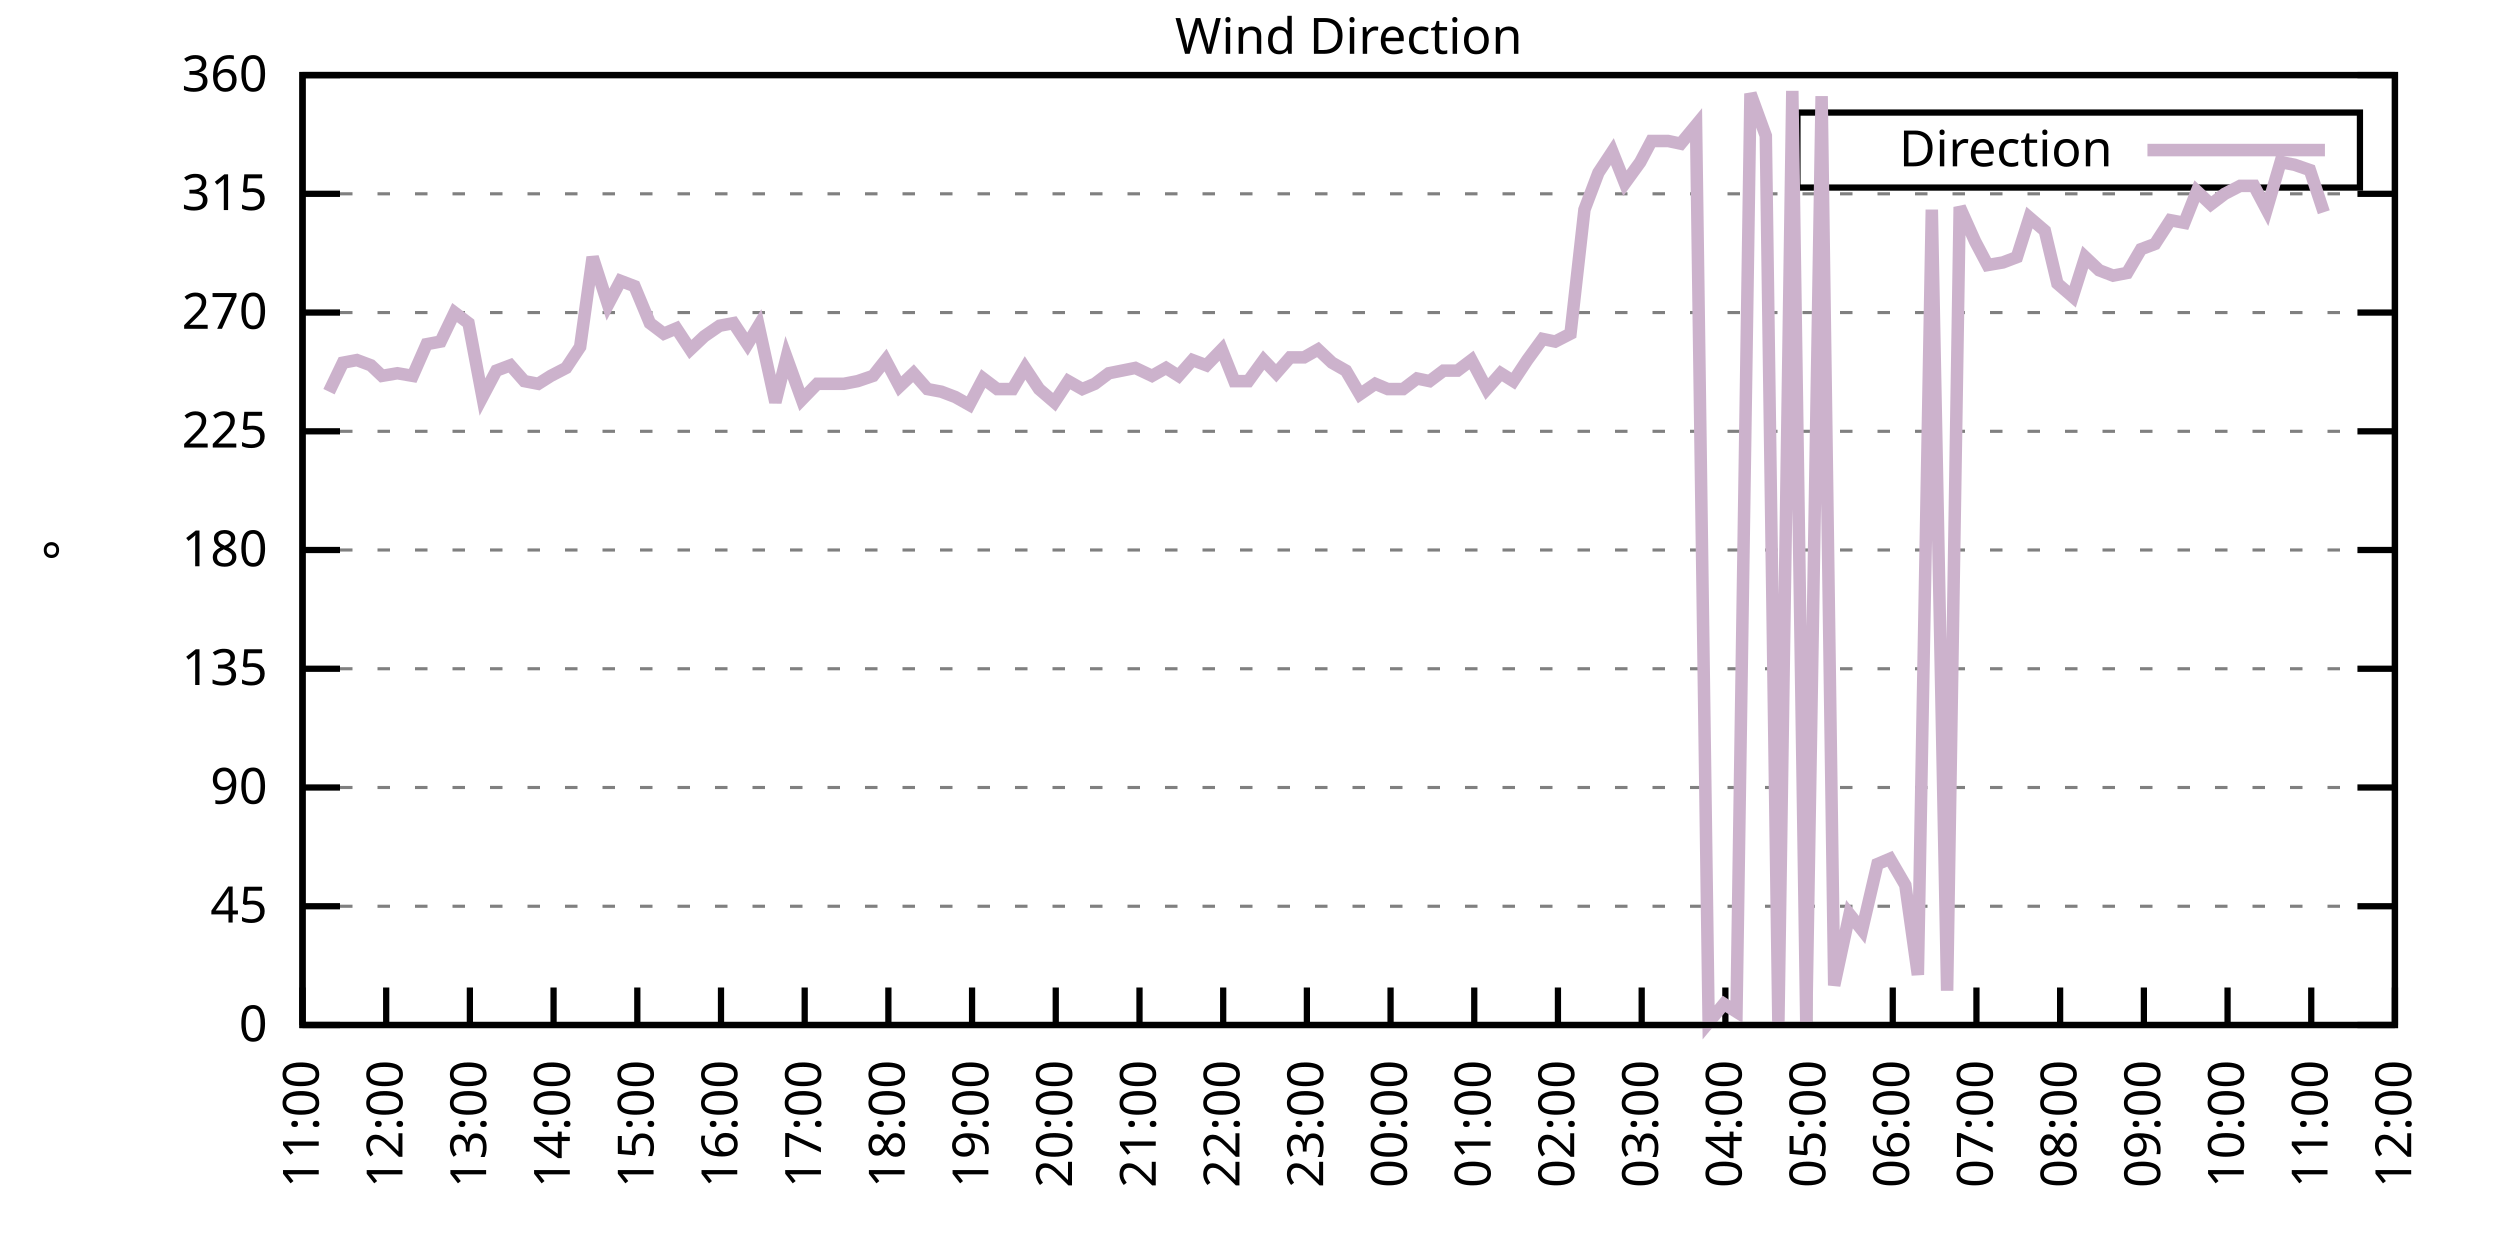
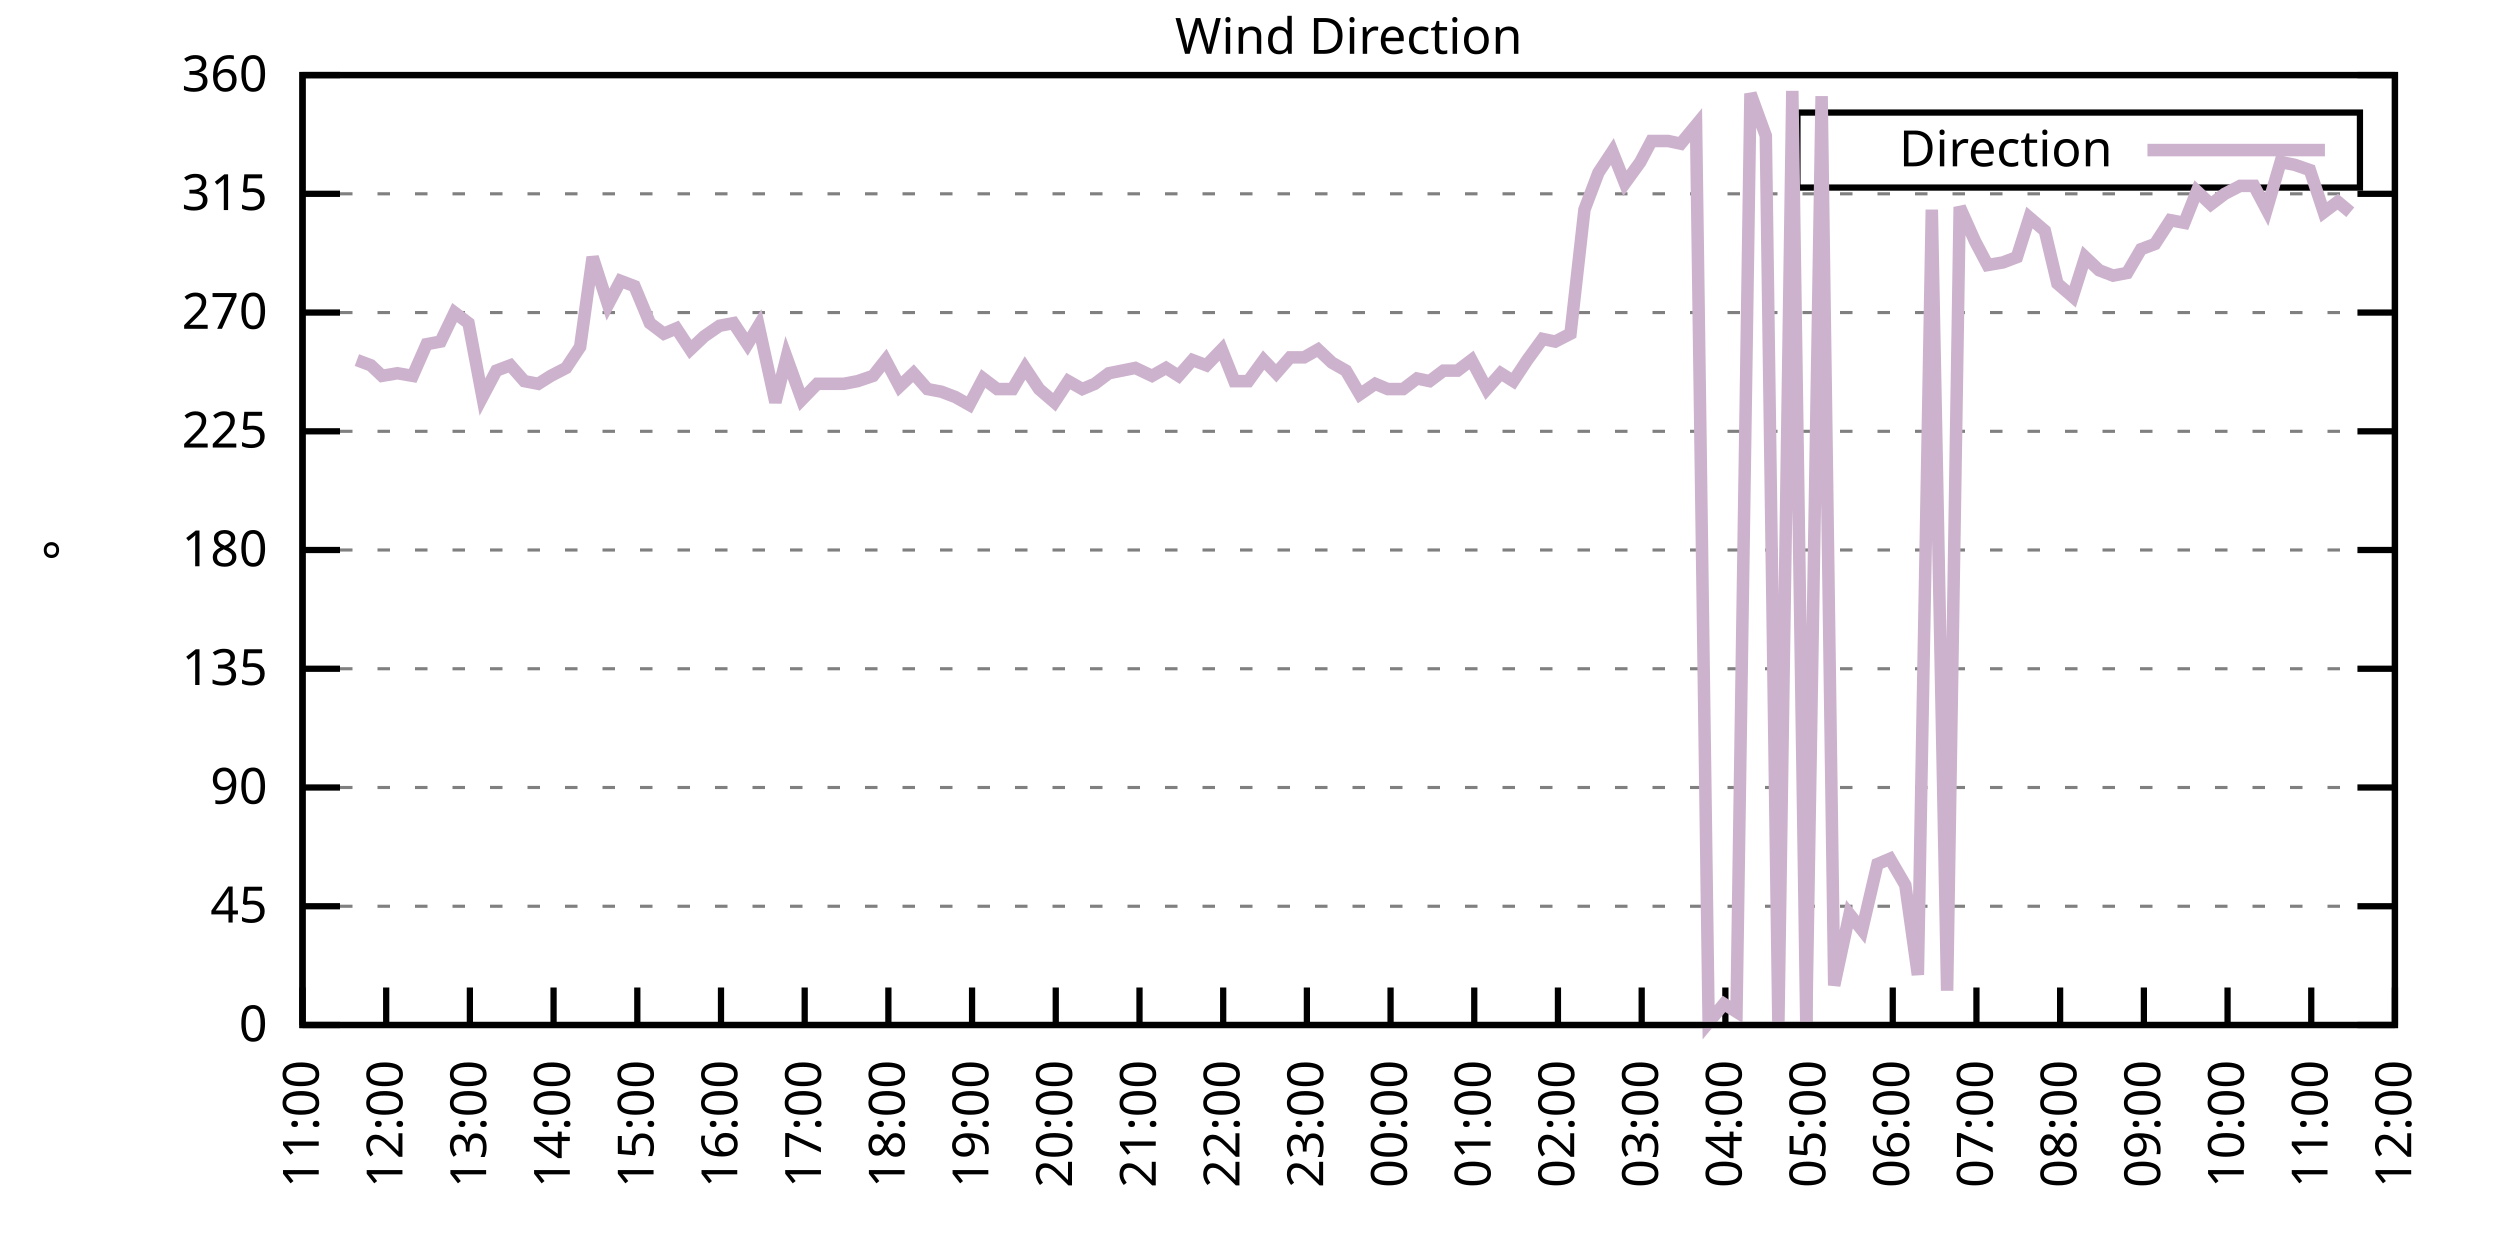
<svg xmlns="http://www.w3.org/2000/svg" xmlns:xlink="http://www.w3.org/1999/xlink" width="400" height="200" viewBox="0 0 400 200">
  <g id="gnuplot_canvas">
    <rect x="0" y="0" width="400" height="200" fill="none" />
    <defs>
      <circle id="gpDot" r="0.5" stroke-width="0.5" stroke="currentColor" />
      <path id="gpPt0" stroke-width="0.333" stroke="currentColor" d="M-1,0 h2 M0,-1 v2" />
      <path id="gpPt1" stroke-width="0.333" stroke="currentColor" d="M-1,-1 L1,1 M1,-1 L-1,1" />
      <path id="gpPt2" stroke-width="0.333" stroke="currentColor" d="M-1,0 L1,0 M0,-1 L0,1 M-1,-1 L1,1 M-1,1 L1,-1" />
      <rect id="gpPt3" stroke-width="0.333" stroke="currentColor" x="-1" y="-1" width="2" height="2" />
      <rect id="gpPt4" stroke-width="0.333" stroke="currentColor" fill="currentColor" x="-1" y="-1" width="2" height="2" />
      <circle id="gpPt5" stroke-width="0.333" stroke="currentColor" cx="0" cy="0" r="1" />
      <use xlink:href="#gpPt5" id="gpPt6" fill="currentColor" stroke="none" />
      <path id="gpPt7" stroke-width="0.333" stroke="currentColor" d="M0,-1.33 L-1.33,0.67 L1.33,0.67 z" />
      <use xlink:href="#gpPt7" id="gpPt8" fill="currentColor" stroke="none" />
      <use xlink:href="#gpPt7" id="gpPt9" stroke="currentColor" transform="rotate(180)" />
      <use xlink:href="#gpPt9" id="gpPt10" fill="currentColor" stroke="none" />
      <use xlink:href="#gpPt3" id="gpPt11" stroke="currentColor" transform="rotate(45)" />
      <use xlink:href="#gpPt11" id="gpPt12" fill="currentColor" stroke="none" />
      <path id="gpPt13" stroke-width="0.333" stroke="currentColor" d="M0,1.330 L1.265,0.411 L0.782,-1.067 L-0.782,-1.076 L-1.265,0.411 z" />
      <use xlink:href="#gpPt13" id="gpPt14" fill="currentColor" stroke="none" />
      <filter id="textbox" filterUnits="objectBoundingBox" x="0" y="0" height="1" width="1">
        <feFlood flood-color="white" flood-opacity="1" result="bgnd" />
        <feComposite in="SourceGraphic" in2="bgnd" operator="atop" />
      </filter>
      <filter id="greybox" filterUnits="objectBoundingBox" x="0" y="0" height="1" width="1">
        <feFlood flood-color="lightgrey" flood-opacity="1" result="grey" />
        <feComposite in="SourceGraphic" in2="grey" operator="atop" />
      </filter>
    </defs>
    <g fill="none" color="white" stroke="currentColor" stroke-width="1.00" stroke-linecap="butt" stroke-linejoin="miter">
</g>
    <g fill="none" color="black" stroke="currentColor" stroke-width="1.00" stroke-linecap="butt" stroke-linejoin="miter">
      <g stroke="none" shape-rendering="crispEdges">
        <polygon fill="rgb(255, 255, 255)" points="48.40,164.00 383.18,164.00 383.18,12.02 48.40,12.02 " />
      </g>
    </g>
    <g fill="none" color="black" stroke="currentColor" stroke-width="1.00" stroke-linecap="butt" stroke-linejoin="miter">
</g>
    <g fill="none" color="black" stroke="black" stroke-width="0.50" stroke-linecap="butt" stroke-linejoin="miter">
</g>
    <g fill="none" color="gray" stroke="currentColor" stroke-width="0.50" stroke-linecap="butt" stroke-linejoin="miter">
      <path stroke="gray" stroke-dasharray="2,4" class="gridline" d="M48.40,164.00 L383.19,164.00  " />
    </g>
    <g fill="none" color="gray" stroke="gray" stroke-width="1.00" stroke-linecap="butt" stroke-linejoin="miter">
</g>
    <g fill="none" color="black" stroke="currentColor" stroke-width="1.00" stroke-linecap="butt" stroke-linejoin="miter">
      <path stroke="black" d="M48.40,164.00 L54.40,164.00 M383.19,164.00 L377.19,164.00  " />
      <g transform="translate(42.80,166.60)" stroke="none" fill="black" font-family="Sans" font-size="8.00" text-anchor="end">
        <text>
          <tspan font-family="Sans"> 0</tspan>
        </text>
      </g>
    </g>
    <g fill="none" color="black" stroke="currentColor" stroke-width="1.00" stroke-linecap="butt" stroke-linejoin="miter">
</g>
    <g fill="none" color="black" stroke="black" stroke-width="0.50" stroke-linecap="butt" stroke-linejoin="miter">
</g>
    <g fill="none" color="gray" stroke="currentColor" stroke-width="0.50" stroke-linecap="butt" stroke-linejoin="miter">
      <path stroke="gray" stroke-dasharray="2,4" class="gridline" d="M48.40,145.00 L383.19,145.00  " />
    </g>
    <g fill="none" color="gray" stroke="gray" stroke-width="1.00" stroke-linecap="butt" stroke-linejoin="miter">
</g>
    <g fill="none" color="black" stroke="currentColor" stroke-width="1.00" stroke-linecap="butt" stroke-linejoin="miter">
      <path stroke="black" d="M48.40,145.00 L54.40,145.00 M383.19,145.00 L377.19,145.00  " />
      <g transform="translate(42.80,147.60)" stroke="none" fill="black" font-family="Sans" font-size="8.00" text-anchor="end">
        <text>
          <tspan font-family="Sans"> 45</tspan>
        </text>
      </g>
    </g>
    <g fill="none" color="black" stroke="currentColor" stroke-width="1.00" stroke-linecap="butt" stroke-linejoin="miter">
</g>
    <g fill="none" color="black" stroke="black" stroke-width="0.50" stroke-linecap="butt" stroke-linejoin="miter">
</g>
    <g fill="none" color="gray" stroke="currentColor" stroke-width="0.50" stroke-linecap="butt" stroke-linejoin="miter">
      <path stroke="gray" stroke-dasharray="2,4" class="gridline" d="M48.40,126.00 L383.19,126.00  " />
    </g>
    <g fill="none" color="gray" stroke="gray" stroke-width="1.00" stroke-linecap="butt" stroke-linejoin="miter">
</g>
    <g fill="none" color="black" stroke="currentColor" stroke-width="1.00" stroke-linecap="butt" stroke-linejoin="miter">
      <path stroke="black" d="M48.40,126.00 L54.40,126.00 M383.19,126.00 L377.19,126.00  " />
      <g transform="translate(42.80,128.60)" stroke="none" fill="black" font-family="Sans" font-size="8.00" text-anchor="end">
        <text>
          <tspan font-family="Sans"> 90</tspan>
        </text>
      </g>
    </g>
    <g fill="none" color="black" stroke="currentColor" stroke-width="1.00" stroke-linecap="butt" stroke-linejoin="miter">
</g>
    <g fill="none" color="black" stroke="black" stroke-width="0.50" stroke-linecap="butt" stroke-linejoin="miter">
</g>
    <g fill="none" color="gray" stroke="currentColor" stroke-width="0.50" stroke-linecap="butt" stroke-linejoin="miter">
      <path stroke="gray" stroke-dasharray="2,4" class="gridline" d="M48.40,107.00 L383.19,107.00  " />
    </g>
    <g fill="none" color="gray" stroke="gray" stroke-width="1.00" stroke-linecap="butt" stroke-linejoin="miter">
</g>
    <g fill="none" color="black" stroke="currentColor" stroke-width="1.00" stroke-linecap="butt" stroke-linejoin="miter">
      <path stroke="black" d="M48.40,107.00 L54.40,107.00 M383.19,107.00 L377.19,107.00  " />
      <g transform="translate(42.80,109.60)" stroke="none" fill="black" font-family="Sans" font-size="8.00" text-anchor="end">
        <text>
          <tspan font-family="Sans"> 135</tspan>
        </text>
      </g>
    </g>
    <g fill="none" color="black" stroke="currentColor" stroke-width="1.00" stroke-linecap="butt" stroke-linejoin="miter">
</g>
    <g fill="none" color="black" stroke="black" stroke-width="0.50" stroke-linecap="butt" stroke-linejoin="miter">
</g>
    <g fill="none" color="gray" stroke="currentColor" stroke-width="0.50" stroke-linecap="butt" stroke-linejoin="miter">
      <path stroke="gray" stroke-dasharray="2,4" class="gridline" d="M48.40,88.00 L383.19,88.00  " />
    </g>
    <g fill="none" color="gray" stroke="gray" stroke-width="1.00" stroke-linecap="butt" stroke-linejoin="miter">
</g>
    <g fill="none" color="black" stroke="currentColor" stroke-width="1.00" stroke-linecap="butt" stroke-linejoin="miter">
      <path stroke="black" d="M48.40,88.00 L54.40,88.00 M383.19,88.00 L377.19,88.00  " />
      <g transform="translate(42.80,90.60)" stroke="none" fill="black" font-family="Sans" font-size="8.00" text-anchor="end">
        <text>
          <tspan font-family="Sans"> 180</tspan>
        </text>
      </g>
    </g>
    <g fill="none" color="black" stroke="currentColor" stroke-width="1.00" stroke-linecap="butt" stroke-linejoin="miter">
</g>
    <g fill="none" color="black" stroke="black" stroke-width="0.50" stroke-linecap="butt" stroke-linejoin="miter">
</g>
    <g fill="none" color="gray" stroke="currentColor" stroke-width="0.50" stroke-linecap="butt" stroke-linejoin="miter">
      <path stroke="gray" stroke-dasharray="2,4" class="gridline" d="M48.40,69.01 L383.19,69.01  " />
    </g>
    <g fill="none" color="gray" stroke="gray" stroke-width="1.00" stroke-linecap="butt" stroke-linejoin="miter">
</g>
    <g fill="none" color="black" stroke="currentColor" stroke-width="1.00" stroke-linecap="butt" stroke-linejoin="miter">
      <path stroke="black" d="M48.40,69.01 L54.40,69.01 M383.19,69.01 L377.19,69.01  " />
      <g transform="translate(42.80,71.61)" stroke="none" fill="black" font-family="Sans" font-size="8.00" text-anchor="end">
        <text>
          <tspan font-family="Sans"> 225</tspan>
        </text>
      </g>
    </g>
    <g fill="none" color="black" stroke="currentColor" stroke-width="1.00" stroke-linecap="butt" stroke-linejoin="miter">
</g>
    <g fill="none" color="black" stroke="black" stroke-width="0.50" stroke-linecap="butt" stroke-linejoin="miter">
</g>
    <g fill="none" color="gray" stroke="currentColor" stroke-width="0.50" stroke-linecap="butt" stroke-linejoin="miter">
      <path stroke="gray" stroke-dasharray="2,4" class="gridline" d="M48.40,50.01 L383.19,50.01  " />
    </g>
    <g fill="none" color="gray" stroke="gray" stroke-width="1.00" stroke-linecap="butt" stroke-linejoin="miter">
</g>
    <g fill="none" color="black" stroke="currentColor" stroke-width="1.00" stroke-linecap="butt" stroke-linejoin="miter">
      <path stroke="black" d="M48.40,50.01 L54.40,50.01 M383.19,50.01 L377.19,50.01  " />
      <g transform="translate(42.80,52.61)" stroke="none" fill="black" font-family="Sans" font-size="8.00" text-anchor="end">
        <text>
          <tspan font-family="Sans"> 270</tspan>
        </text>
      </g>
    </g>
    <g fill="none" color="black" stroke="currentColor" stroke-width="1.00" stroke-linecap="butt" stroke-linejoin="miter">
</g>
    <g fill="none" color="black" stroke="black" stroke-width="0.50" stroke-linecap="butt" stroke-linejoin="miter">
</g>
    <g fill="none" color="gray" stroke="currentColor" stroke-width="0.50" stroke-linecap="butt" stroke-linejoin="miter">
      <path stroke="gray" stroke-dasharray="2,4" class="gridline" d="M48.40,31.01 L383.19,31.01  " />
    </g>
    <g fill="none" color="gray" stroke="gray" stroke-width="1.00" stroke-linecap="butt" stroke-linejoin="miter">
</g>
    <g fill="none" color="black" stroke="currentColor" stroke-width="1.00" stroke-linecap="butt" stroke-linejoin="miter">
      <path stroke="black" d="M48.40,31.01 L54.40,31.01 M383.19,31.01 L377.19,31.01  " />
      <g transform="translate(42.80,33.61)" stroke="none" fill="black" font-family="Sans" font-size="8.00" text-anchor="end">
        <text>
          <tspan font-family="Sans"> 315</tspan>
        </text>
      </g>
    </g>
    <g fill="none" color="black" stroke="currentColor" stroke-width="1.00" stroke-linecap="butt" stroke-linejoin="miter">
</g>
    <g fill="none" color="black" stroke="black" stroke-width="0.50" stroke-linecap="butt" stroke-linejoin="miter">
</g>
    <g fill="none" color="gray" stroke="currentColor" stroke-width="0.50" stroke-linecap="butt" stroke-linejoin="miter">
      <path stroke="gray" stroke-dasharray="2,4" class="gridline" d="M48.40,12.01 L383.19,12.01  " />
    </g>
    <g fill="none" color="gray" stroke="gray" stroke-width="1.00" stroke-linecap="butt" stroke-linejoin="miter">
</g>
    <g fill="none" color="black" stroke="currentColor" stroke-width="1.00" stroke-linecap="butt" stroke-linejoin="miter">
      <path stroke="black" d="M48.40,12.01 L54.40,12.01 M383.19,12.01 L377.19,12.01  " />
      <g transform="translate(42.80,14.61)" stroke="none" fill="black" font-family="Sans" font-size="8.00" text-anchor="end">
        <text>
          <tspan font-family="Sans"> 360</tspan>
        </text>
      </g>
    </g>
    <g fill="none" color="black" stroke="currentColor" stroke-width="1.00" stroke-linecap="butt" stroke-linejoin="miter">
      <path stroke="black" d="M48.40,164.00 L48.40,158.00  " />
      <g transform="translate(51.00,169.60) rotate(270.00)" stroke="none" fill="black" font-family="Sans" font-size="8.00" text-anchor="end">
        <text>
          <tspan font-family="Sans">11:00</tspan>
        </text>
      </g>
    </g>
    <g fill="none" color="black" stroke="currentColor" stroke-width="1.00" stroke-linecap="butt" stroke-linejoin="miter">
      <path stroke="black" d="M61.79,164.00 L61.79,158.00  " />
      <g transform="translate(64.39,169.60) rotate(270.00)" stroke="none" fill="black" font-family="Sans" font-size="8.00" text-anchor="end">
        <text>
          <tspan font-family="Sans">12:00</tspan>
        </text>
      </g>
    </g>
    <g fill="none" color="black" stroke="currentColor" stroke-width="1.00" stroke-linecap="butt" stroke-linejoin="miter">
      <path stroke="black" d="M75.18,164.00 L75.18,158.00  " />
      <g transform="translate(77.78,169.60) rotate(270.00)" stroke="none" fill="black" font-family="Sans" font-size="8.00" text-anchor="end">
        <text>
          <tspan font-family="Sans">13:00</tspan>
        </text>
      </g>
    </g>
    <g fill="none" color="black" stroke="currentColor" stroke-width="1.00" stroke-linecap="butt" stroke-linejoin="miter">
      <path stroke="black" d="M88.57,164.00 L88.57,158.00  " />
      <g transform="translate(91.17,169.60) rotate(270.00)" stroke="none" fill="black" font-family="Sans" font-size="8.00" text-anchor="end">
        <text>
          <tspan font-family="Sans">14:00</tspan>
        </text>
      </g>
    </g>
    <g fill="none" color="black" stroke="currentColor" stroke-width="1.00" stroke-linecap="butt" stroke-linejoin="miter">
      <path stroke="black" d="M101.97,164.00 L101.97,158.00  " />
      <g transform="translate(104.57,169.60) rotate(270.00)" stroke="none" fill="black" font-family="Sans" font-size="8.00" text-anchor="end">
        <text>
          <tspan font-family="Sans">15:00</tspan>
        </text>
      </g>
    </g>
    <g fill="none" color="black" stroke="currentColor" stroke-width="1.00" stroke-linecap="butt" stroke-linejoin="miter">
      <path stroke="black" d="M115.36,164.00 L115.36,158.00  " />
      <g transform="translate(117.96,169.60) rotate(270.00)" stroke="none" fill="black" font-family="Sans" font-size="8.00" text-anchor="end">
        <text>
          <tspan font-family="Sans">16:00</tspan>
        </text>
      </g>
    </g>
    <g fill="none" color="black" stroke="currentColor" stroke-width="1.00" stroke-linecap="butt" stroke-linejoin="miter">
      <path stroke="black" d="M128.75,164.00 L128.75,158.00  " />
      <g transform="translate(131.35,169.60) rotate(270.00)" stroke="none" fill="black" font-family="Sans" font-size="8.00" text-anchor="end">
        <text>
          <tspan font-family="Sans">17:00</tspan>
        </text>
      </g>
    </g>
    <g fill="none" color="black" stroke="currentColor" stroke-width="1.00" stroke-linecap="butt" stroke-linejoin="miter">
      <path stroke="black" d="M142.14,164.00 L142.14,158.00  " />
      <g transform="translate(144.74,169.60) rotate(270.00)" stroke="none" fill="black" font-family="Sans" font-size="8.00" text-anchor="end">
        <text>
          <tspan font-family="Sans">18:00</tspan>
        </text>
      </g>
    </g>
    <g fill="none" color="black" stroke="currentColor" stroke-width="1.00" stroke-linecap="butt" stroke-linejoin="miter">
      <path stroke="black" d="M155.53,164.00 L155.53,158.00  " />
      <g transform="translate(158.13,169.60) rotate(270.00)" stroke="none" fill="black" font-family="Sans" font-size="8.00" text-anchor="end">
        <text>
          <tspan font-family="Sans">19:00</tspan>
        </text>
      </g>
    </g>
    <g fill="none" color="black" stroke="currentColor" stroke-width="1.00" stroke-linecap="butt" stroke-linejoin="miter">
      <path stroke="black" d="M168.92,164.00 L168.92,158.00  " />
      <g transform="translate(171.52,169.60) rotate(270.00)" stroke="none" fill="black" font-family="Sans" font-size="8.00" text-anchor="end">
        <text>
          <tspan font-family="Sans">20:00</tspan>
        </text>
      </g>
    </g>
    <g fill="none" color="black" stroke="currentColor" stroke-width="1.00" stroke-linecap="butt" stroke-linejoin="miter">
      <path stroke="black" d="M182.32,164.00 L182.32,158.00  " />
      <g transform="translate(184.92,169.60) rotate(270.00)" stroke="none" fill="black" font-family="Sans" font-size="8.00" text-anchor="end">
        <text>
          <tspan font-family="Sans">21:00</tspan>
        </text>
      </g>
    </g>
    <g fill="none" color="black" stroke="currentColor" stroke-width="1.00" stroke-linecap="butt" stroke-linejoin="miter">
      <path stroke="black" d="M195.71,164.00 L195.71,158.00  " />
      <g transform="translate(198.31,169.60) rotate(270.00)" stroke="none" fill="black" font-family="Sans" font-size="8.00" text-anchor="end">
        <text>
          <tspan font-family="Sans">22:00</tspan>
        </text>
      </g>
    </g>
    <g fill="none" color="black" stroke="currentColor" stroke-width="1.00" stroke-linecap="butt" stroke-linejoin="miter">
      <path stroke="black" d="M209.10,164.00 L209.10,158.00  " />
      <g transform="translate(211.70,169.60) rotate(270.00)" stroke="none" fill="black" font-family="Sans" font-size="8.00" text-anchor="end">
        <text>
          <tspan font-family="Sans">23:00</tspan>
        </text>
      </g>
    </g>
    <g fill="none" color="black" stroke="currentColor" stroke-width="1.00" stroke-linecap="butt" stroke-linejoin="miter">
      <path stroke="black" d="M222.49,164.00 L222.49,158.00  " />
      <g transform="translate(225.09,169.60) rotate(270.00)" stroke="none" fill="black" font-family="Sans" font-size="8.00" text-anchor="end">
        <text>
          <tspan font-family="Sans">00:00</tspan>
        </text>
      </g>
    </g>
    <g fill="none" color="black" stroke="currentColor" stroke-width="1.00" stroke-linecap="butt" stroke-linejoin="miter">
      <path stroke="black" d="M235.88,164.00 L235.88,158.00  " />
      <g transform="translate(238.48,169.60) rotate(270.00)" stroke="none" fill="black" font-family="Sans" font-size="8.00" text-anchor="end">
        <text>
          <tspan font-family="Sans">01:00</tspan>
        </text>
      </g>
    </g>
    <g fill="none" color="black" stroke="currentColor" stroke-width="1.00" stroke-linecap="butt" stroke-linejoin="miter">
      <path stroke="black" d="M249.27,164.00 L249.27,158.00  " />
      <g transform="translate(251.87,169.60) rotate(270.00)" stroke="none" fill="black" font-family="Sans" font-size="8.00" text-anchor="end">
        <text>
          <tspan font-family="Sans">02:00</tspan>
        </text>
      </g>
    </g>
    <g fill="none" color="black" stroke="currentColor" stroke-width="1.00" stroke-linecap="butt" stroke-linejoin="miter">
      <path stroke="black" d="M262.67,164.00 L262.67,158.00  " />
      <g transform="translate(265.27,169.60) rotate(270.00)" stroke="none" fill="black" font-family="Sans" font-size="8.00" text-anchor="end">
        <text>
          <tspan font-family="Sans">03:00</tspan>
        </text>
      </g>
    </g>
    <g fill="none" color="black" stroke="currentColor" stroke-width="1.00" stroke-linecap="butt" stroke-linejoin="miter">
      <path stroke="black" d="M276.06,164.00 L276.06,158.00  " />
      <g transform="translate(278.66,169.60) rotate(270.00)" stroke="none" fill="black" font-family="Sans" font-size="8.00" text-anchor="end">
        <text>
          <tspan font-family="Sans">04:00</tspan>
        </text>
      </g>
    </g>
    <g fill="none" color="black" stroke="currentColor" stroke-width="1.00" stroke-linecap="butt" stroke-linejoin="miter">
      <path stroke="black" d="M289.45,164.00 L289.45,158.00  " />
      <g transform="translate(292.05,169.60) rotate(270.00)" stroke="none" fill="black" font-family="Sans" font-size="8.00" text-anchor="end">
        <text>
          <tspan font-family="Sans">05:00</tspan>
        </text>
      </g>
    </g>
    <g fill="none" color="black" stroke="currentColor" stroke-width="1.00" stroke-linecap="butt" stroke-linejoin="miter">
      <path stroke="black" d="M302.84,164.00 L302.84,158.00  " />
      <g transform="translate(305.44,169.60) rotate(270.00)" stroke="none" fill="black" font-family="Sans" font-size="8.00" text-anchor="end">
        <text>
          <tspan font-family="Sans">06:00</tspan>
        </text>
      </g>
    </g>
    <g fill="none" color="black" stroke="currentColor" stroke-width="1.00" stroke-linecap="butt" stroke-linejoin="miter">
      <path stroke="black" d="M316.23,164.00 L316.23,158.00  " />
      <g transform="translate(318.83,169.60) rotate(270.00)" stroke="none" fill="black" font-family="Sans" font-size="8.00" text-anchor="end">
        <text>
          <tspan font-family="Sans">07:00</tspan>
        </text>
      </g>
    </g>
    <g fill="none" color="black" stroke="currentColor" stroke-width="1.00" stroke-linecap="butt" stroke-linejoin="miter">
      <path stroke="black" d="M329.62,164.00 L329.62,158.00  " />
      <g transform="translate(332.22,169.60) rotate(270.00)" stroke="none" fill="black" font-family="Sans" font-size="8.00" text-anchor="end">
        <text>
          <tspan font-family="Sans">08:00</tspan>
        </text>
      </g>
    </g>
    <g fill="none" color="black" stroke="currentColor" stroke-width="1.00" stroke-linecap="butt" stroke-linejoin="miter">
      <path stroke="black" d="M343.02,164.00 L343.02,158.00  " />
      <g transform="translate(345.62,169.60) rotate(270.00)" stroke="none" fill="black" font-family="Sans" font-size="8.00" text-anchor="end">
        <text>
          <tspan font-family="Sans">09:00</tspan>
        </text>
      </g>
    </g>
    <g fill="none" color="black" stroke="currentColor" stroke-width="1.00" stroke-linecap="butt" stroke-linejoin="miter">
      <path stroke="black" d="M356.41,164.00 L356.41,158.00  " />
      <g transform="translate(359.01,169.60) rotate(270.00)" stroke="none" fill="black" font-family="Sans" font-size="8.00" text-anchor="end">
        <text>
          <tspan font-family="Sans">10:00</tspan>
        </text>
      </g>
    </g>
    <g fill="none" color="black" stroke="currentColor" stroke-width="1.00" stroke-linecap="butt" stroke-linejoin="miter">
      <path stroke="black" d="M369.80,164.00 L369.80,158.00  " />
      <g transform="translate(372.40,169.60) rotate(270.00)" stroke="none" fill="black" font-family="Sans" font-size="8.00" text-anchor="end">
        <text>
          <tspan font-family="Sans">11:00</tspan>
        </text>
      </g>
    </g>
    <g fill="none" color="black" stroke="currentColor" stroke-width="1.00" stroke-linecap="butt" stroke-linejoin="miter">
      <path stroke="black" d="M383.19,164.00 L383.19,158.00  " />
      <g transform="translate(385.79,169.60) rotate(270.00)" stroke="none" fill="black" font-family="Sans" font-size="8.00" text-anchor="end">
        <text>
          <tspan font-family="Sans">12:00</tspan>
        </text>
      </g>
    </g>
    <g fill="none" color="black" stroke="currentColor" stroke-width="1.00" stroke-linecap="butt" stroke-linejoin="miter">
</g>
    <g fill="none" color="black" stroke="currentColor" stroke-width="1.00" stroke-linecap="butt" stroke-linejoin="miter">
      <path stroke="black" d="M48.40,12.01 L48.40,164.00 L383.19,164.00 L383.19,12.01 L48.40,12.01 Z  " />
    </g>
    <g fill="none" color="black" stroke="currentColor" stroke-width="1.00" stroke-linecap="butt" stroke-linejoin="miter">
</g>
    <g fill="none" color="black" stroke="currentColor" stroke-width="1.00" stroke-linecap="butt" stroke-linejoin="miter">
      <path stroke="black" d="M287.59,30.01 L287.59,18.01 L377.59,18.01 L377.59,30.01 L287.59,30.01 Z  " />
    </g>
    <g id="Wind_direction_plot_1">
      <g fill="none" color="white" stroke="black" stroke-width="2.00" stroke-linecap="butt" stroke-linejoin="miter">
</g>
      <g fill="none" color="black" stroke="currentColor" stroke-width="2.00" stroke-linecap="butt" stroke-linejoin="miter">
        <g transform="translate(337.99,26.61)" stroke="none" fill="black" font-family="Sans" font-size="8.00" text-anchor="end">
          <text>
            <tspan font-family="Sans">Direction</tspan>
          </text>
        </g>
      </g>
      <g fill="none" color="black" stroke="currentColor" stroke-width="2.00" stroke-linecap="butt" stroke-linejoin="miter">
-         <path stroke="rgb(204, 178, 204)" d="M343.59,24.01 L371.99,24.01 M52.64,62.67 L54.87,58.03 L57.10,57.61 L59.34,58.45 L61.12,60.14 L63.58,59.72   L66.03,60.14 L68.26,55.07 L70.50,54.65 L72.73,50.01 L74.96,51.70 L77.19,63.52 L79.42,59.30 L81.66,58.45   L83.89,60.98 L86.12,61.41 L88.13,60.14 L90.58,58.87 L92.82,55.50 L94.82,41.14 L97.28,48.74 L99.29,44.94   L101.52,45.79 L103.98,51.70 L106.21,53.39 L108.22,52.54 L110.45,55.92 L112.68,53.81 L115.13,52.12 L117.37,51.70   L119.60,55.07 L121.38,52.12 L124.06,64.36 L125.85,57.18 L128.30,63.94 L130.76,61.41 L132.99,61.41 L135.00,61.41   L137.23,60.98 L139.69,60.14 L141.69,57.61 L143.93,61.83 L146.16,59.72 L148.39,62.25 L150.62,62.67 L152.85,63.52   L155.09,64.78 L157.32,60.56 L159.55,62.25 L162.01,62.25 L164.01,58.87 L166.25,62.25 L168.70,64.36 L170.93,60.98   L173.17,62.25 L175.17,61.41 L177.41,59.72 L181.65,58.87 L184.32,60.14 L186.56,58.87 L188.57,60.14 L190.80,57.61   L193.03,58.45 L195.48,55.92 L197.49,60.98 L199.73,60.98 L202.18,57.61 L204.19,59.72 L206.42,57.18 L208.65,57.18   L210.88,55.92 L213.12,58.03 L215.35,59.30 L217.58,63.10 L220.04,61.41 L222.04,62.25 L224.50,62.25 L226.73,60.56   L228.74,60.98 L230.97,59.30 L233.20,59.30 L235.44,57.61 L237.89,62.25 L240.12,59.72 L242.13,60.98 L244.36,57.61   L246.82,54.23 L248.83,54.65 L251.28,53.39 L253.51,33.54 L255.75,27.63 L257.98,24.25 L259.99,29.32 L262.44,25.94   L264.23,22.56 L266.91,22.56 L268.92,22.99 L271.37,20.03 L273.38,163.58 L275.83,160.62 L277.84,161.89 L280.07,14.97   L282.53,21.72 L284.54,164.00 L286.77,14.54 L289.00,163.58 L291.46,15.39 L293.47,157.67 L295.92,146.27 L297.93,148.80   L300.39,138.25 L302.39,137.40 L304.85,141.62 L306.86,155.98 L309.09,33.54 L311.54,158.51 L313.55,33.12 L316.01,38.61   L318.02,42.41 L320.47,41.99 L322.70,41.14 L324.71,34.81 L327.17,36.92 L329.18,45.36 L331.63,47.47 L333.64,41.14   L335.87,43.25 L338.10,44.10 L340.34,43.67 L342.57,39.87 L344.80,39.03 L347.26,35.23 L349.49,35.65 L351.50,30.59   L353.73,32.70 L355.96,31.01 L358.42,29.74 L360.65,29.74 L362.66,33.54 L364.89,25.94 L367.12,26.36 L369.58,27.21   L371.81,33.96  " />
+         <path stroke="rgb(204, 178, 204)" d="M343.59,24.01 L371.99,24.01 M57.10,57.61 L59.34,58.45 L61.12,60.14 L63.58,59.72 L66.03,60.14 L68.26,55.07   L70.50,54.65 L72.73,50.01 L74.96,51.70 L77.19,63.52 L79.42,59.30 L81.66,58.45 L83.89,60.98 L86.12,61.41   L88.13,60.14 L90.58,58.87 L92.82,55.50 L94.82,41.14 L97.28,48.74 L99.29,44.94 L101.52,45.79 L103.98,51.70   L106.21,53.39 L108.22,52.54 L110.45,55.92 L112.68,53.81 L115.13,52.12 L117.37,51.70 L119.60,55.07 L121.38,52.12   L124.06,64.36 L125.85,57.18 L128.30,63.94 L130.76,61.41 L132.99,61.41 L135.00,61.41 L137.23,60.98 L139.69,60.14   L141.69,57.61 L143.93,61.83 L146.16,59.72 L148.39,62.25 L150.62,62.67 L152.85,63.52 L155.09,64.78 L157.32,60.56   L159.55,62.25 L162.01,62.25 L164.01,58.87 L166.25,62.25 L168.70,64.36 L170.93,60.98 L173.17,62.25 L175.17,61.41   L177.41,59.72 L181.65,58.87 L184.32,60.14 L186.56,58.87 L188.57,60.14 L190.80,57.61 L193.03,58.45 L195.48,55.92   L197.49,60.98 L199.73,60.98 L202.18,57.61 L204.19,59.72 L206.42,57.18 L208.65,57.18 L210.88,55.92 L213.12,58.03   L215.35,59.30 L217.58,63.10 L220.04,61.41 L222.04,62.25 L224.50,62.25 L226.73,60.56 L228.74,60.98 L230.97,59.30   L233.20,59.30 L235.44,57.61 L237.89,62.25 L240.12,59.72 L242.13,60.98 L244.36,57.61 L246.82,54.23 L248.83,54.65   L251.28,53.39 L253.51,33.54 L255.75,27.63 L257.98,24.25 L259.99,29.32 L262.44,25.94 L264.23,22.56 L266.91,22.56   L268.92,22.99 L271.37,20.03 L273.38,163.58 L275.83,160.62 L277.84,161.89 L280.07,14.97 L282.53,21.72 L284.54,164.00   L286.77,14.54 L289.00,163.58 L291.46,15.39 L293.47,157.67 L295.92,146.27 L297.93,148.80 L300.39,138.25 L302.39,137.40   L304.85,141.62 L306.86,155.98 L309.09,33.54 L311.54,158.51 L313.55,33.12 L316.01,38.61 L318.02,42.41 L320.47,41.99   L322.70,41.14 L324.71,34.81 L327.17,36.92 L329.18,45.36 L331.63,47.47 L333.64,41.14 L335.87,43.25 L338.10,44.10   L340.34,43.67 L342.57,39.87 L344.80,39.03 L347.26,35.23 L349.49,35.65 L351.50,30.59 L353.73,32.70 L355.96,31.01   L358.42,29.74 L360.65,29.74 L362.66,33.54 L364.89,25.94 L367.12,26.36 L369.58,27.21 L371.81,33.96 L374.04,32.28   L376.05,33.96  " />
      </g>
    </g>
    <g fill="none" color="black" stroke="currentColor" stroke-width="2.00" stroke-linecap="butt" stroke-linejoin="miter">
</g>
    <g fill="none" color="black" stroke="black" stroke-width="1.00" stroke-linecap="butt" stroke-linejoin="miter">
</g>
    <g fill="none" color="black" stroke="currentColor" stroke-width="1.00" stroke-linecap="butt" stroke-linejoin="miter">
      <path stroke="black" d="M48.40,12.01 L48.40,164.00 L383.19,164.00 L383.19,12.01 L48.40,12.01 Z  " />
      <g transform="translate(12.80,88.01) rotate(270.00)" stroke="none" fill="black" font-family="Sans" font-size="8.00" text-anchor="middle">
        <text>
          <tspan font-family="Sans">°</tspan>
        </text>
      </g>
    </g>
    <g fill="none" color="black" stroke="currentColor" stroke-width="1.00" stroke-linecap="butt" stroke-linejoin="miter">
</g>
    <g fill="none" color="black" stroke="currentColor" stroke-width="1.00" stroke-linecap="butt" stroke-linejoin="miter">
      <g transform="translate(215.79,8.61)" stroke="none" fill="black" font-family="Sans" font-size="8.00" text-anchor="middle">
        <text>
          <tspan font-family="Sans">Wind Direction</tspan>
        </text>
      </g>
    </g>
    <g fill="none" color="black" stroke="currentColor" stroke-width="1.00" stroke-linecap="butt" stroke-linejoin="miter">
</g>
  </g>
</svg>
